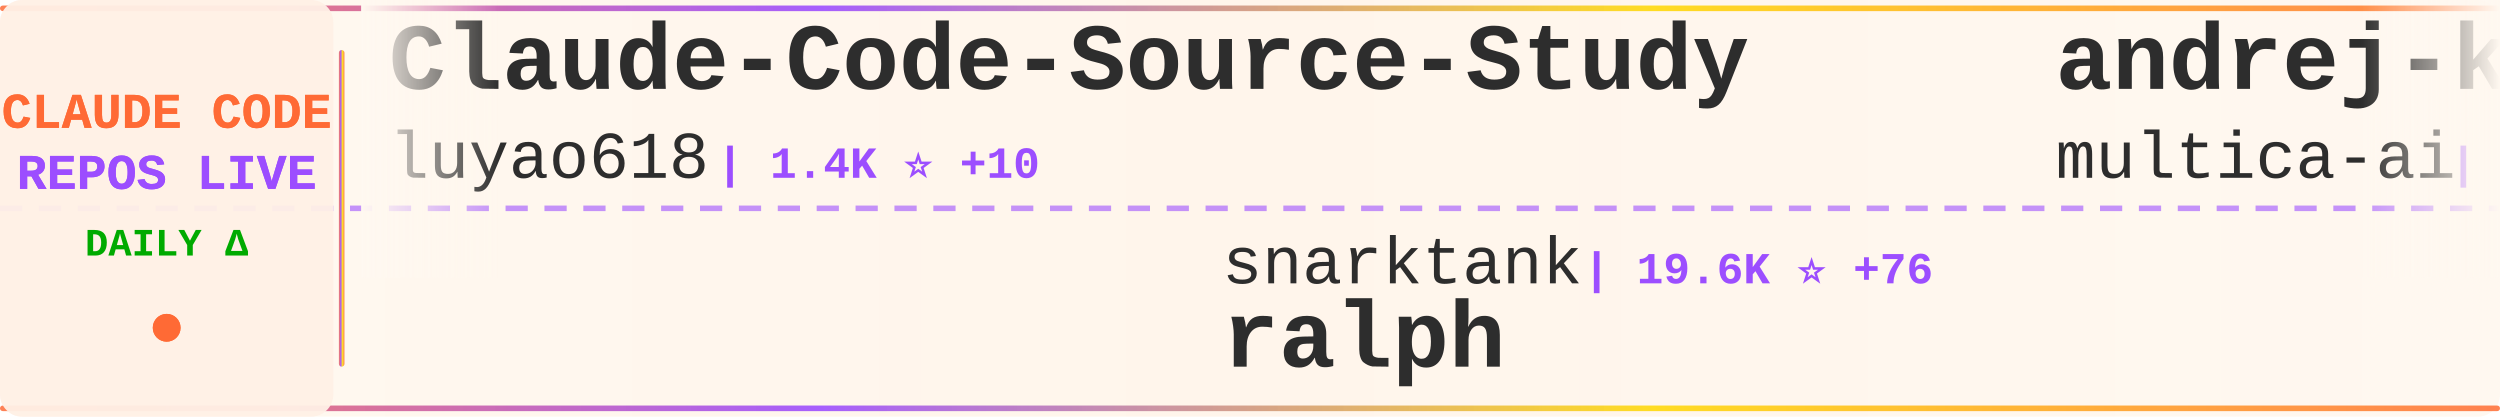
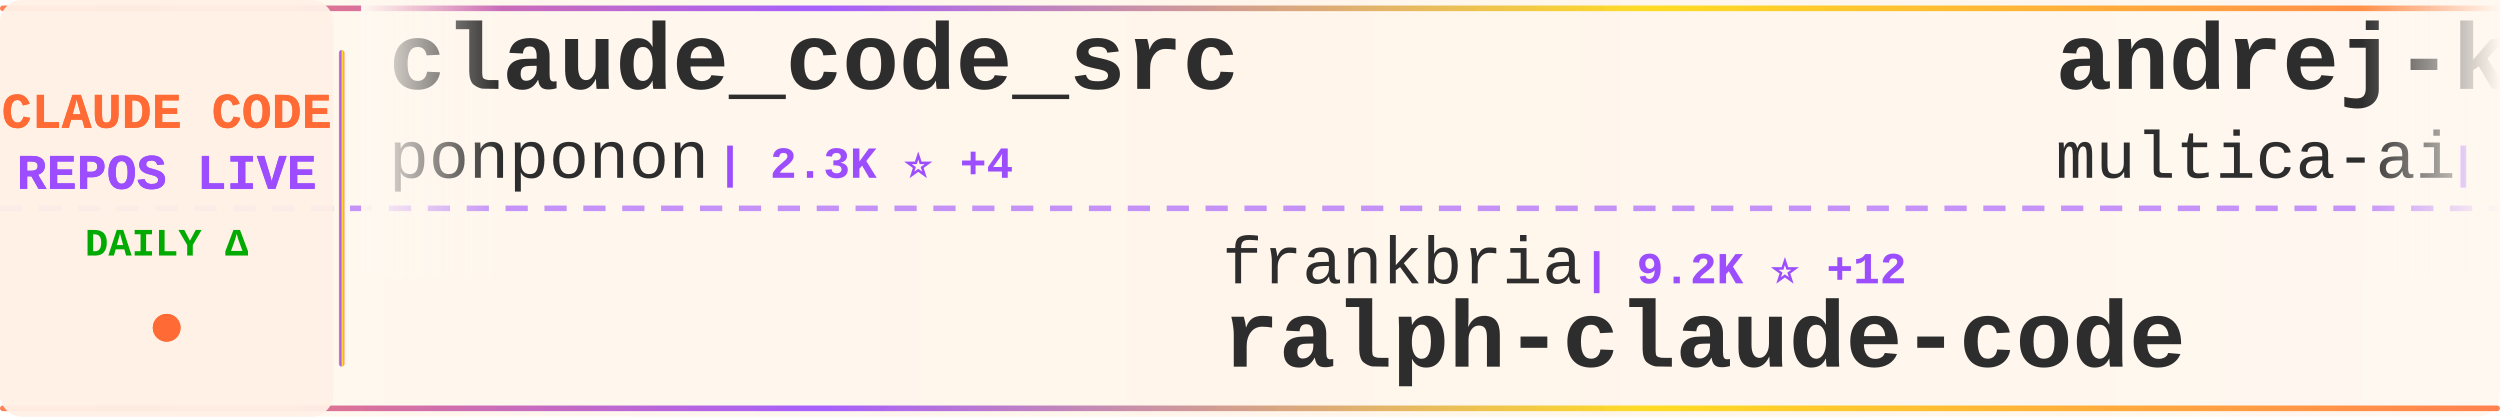
<svg xmlns="http://www.w3.org/2000/svg" width="900" height="150">
  <defs>
    <linearGradient id="tickerBg" x1="0%" y1="0%" x2="100%" y2="0%">
      <stop offset="0%" style="stop-color:#fff8f0;stop-opacity:0.98" />
      <stop offset="50%" style="stop-color:#fff5eb;stop-opacity:1" />
      <stop offset="100%" style="stop-color:#fff8f0;stop-opacity:0.98" />
    </linearGradient>
    <linearGradient id="borderGrad" x1="0%" y1="0%" x2="100%" y2="0%">
      <stop offset="0%" style="stop-color:#FF6B35;stop-opacity:0.85">
        <animate attributeName="stop-opacity" values="0.85;1;0.85" dur="2s" repeatCount="indefinite" />
      </stop>
      <stop offset="33%" style="stop-color:#9C4EFF;stop-opacity:0.9">
        <animate attributeName="stop-opacity" values="0.9;1;0.9" dur="2.2s" repeatCount="indefinite" />
      </stop>
      <stop offset="66%" style="stop-color:#FFD700;stop-opacity:0.85">
        <animate attributeName="stop-opacity" values="0.85;1;0.85" dur="1.8s" repeatCount="indefinite" />
      </stop>
      <stop offset="100%" style="stop-color:#FF6B35;stop-opacity:0.85">
        <animate attributeName="stop-opacity" values="0.85;1;0.85" dur="2s" repeatCount="indefinite" />
      </stop>
    </linearGradient>
    <filter id="textGlow">
      <feGaussianBlur stdDeviation="0.15" result="coloredBlur" />
      <feMerge>
        <feMergeNode in="coloredBlur" />
        <feMergeNode in="SourceGraphic" />
      </feMerge>
    </filter>
    <filter id="metricGlow">
      <feGaussianBlur stdDeviation="0.2" result="coloredBlur" />
      <feMerge>
        <feMergeNode in="coloredBlur" />
        <feMergeNode in="SourceGraphic" />
      </feMerge>
    </filter>
    <linearGradient id="leftFade" x1="0%" y1="0%" x2="100%" y2="0%">
      <stop offset="0%" style="stop-color:#fff8f0;stop-opacity:1" />
      <stop offset="100%" style="stop-color:#fff8f0;stop-opacity:0" />
    </linearGradient>
    <linearGradient id="rightFade" x1="0%" y1="0%" x2="100%" y2="0%">
      <stop offset="0%" style="stop-color:#fff8f0;stop-opacity:0" />
      <stop offset="100%" style="stop-color:#fff8f0;stop-opacity:1" />
    </linearGradient>
  </defs>
  <rect width="900" height="150" fill="url(#tickerBg)" rx="8" />
  <rect x="0" y="2" width="900" height="2" fill="url(#borderGrad)" rx="1" />
  <rect x="0" y="146" width="900" height="2" fill="url(#borderGrad)" rx="1" />
  <line x1="0" y1="75" x2="900" y2="75" stroke="#9C4EFF" stroke-width="2" stroke-dasharray="8 6" opacity="0.6" />
  <rect x="0" y="0" width="120" height="150" fill="#fff0e6" opacity="0.95" rx="8" />
  <text x="60" y="46" font-family="'Courier New', monospace" font-size="18" font-weight="bold" fill="#FF6B35" text-anchor="middle" filter="url(#textGlow)">
    CLAUDE CODE
  </text>
  <text x="60" y="68" font-family="'Courier New', monospace" font-size="18" font-weight="bold" fill="#9C4EFF" text-anchor="middle" filter="url(#textGlow)">
    REPOS LIVE
  </text>
  <text x="60" y="92" font-family="'Courier New', monospace" font-size="14" font-weight="bold" fill="#00aa00" text-anchor="middle">
    DAILY Δ
  </text>
  <circle cx="60" cy="118" r="5" fill="#FF6B35" filter="url(#metricGlow)">
    <animate attributeName="r" values="4;6;4" dur="1.5s" repeatCount="indefinite" />
    <animate attributeName="opacity" values="0.6;1;0.6" dur="1.5s" repeatCount="indefinite" />
  </circle>
  <rect x="122" y="18" width="2" height="114" fill="url(#borderGrad)" rx="1" />
  <clipPath id="tickerClip">
    <rect x="130" y="0" width="770" height="150" />
  </clipPath>
  <g clip-path="url(#tickerClip)">
    <g id="tickerItems">
      <animateTransform attributeName="transform" attributeType="XML" type="translate" from="0 0" to="-3000 0" dur="54s" repeatCount="indefinite" />
      <g transform="translate(0, 0)">
-         <text x="140" y="32" font-family="'Courier New', monospace" font-size="34" font-weight="bold" fill="#2d2d2d">Claude-Code-Source-Study</text>
-         <text x="140" y="64" font-family="'Courier New', monospace" font-size="24" font-weight="normal" fill="#2d2d2d" opacity="1.0">luyao618</text>
-         <text x="258" y="64" font-family="'Courier New', monospace" font-size="16" font-weight="bold" fill="#9C4EFF"> | 1.4K ⭐ +10</text>
+         <text x="140" y="32" font-family="'Courier New', monospace" font-size="34" font-weight="bold" fill="#2d2d2d">claude_code_src</text>
+         <text x="140" y="64" font-family="'Courier New', monospace" font-size="24" font-weight="normal" fill="#2d2d2d" opacity="1.0">ponponon</text>
+         <text x="258" y="64" font-family="'Courier New', monospace" font-size="16" font-weight="bold" fill="#9C4EFF"> | 2.3K ⭐ +4</text>
      </g>
      <g transform="translate(300, 0)">
-         <text x="140" y="102" font-family="'Courier New', monospace" font-size="24" font-weight="normal" fill="#2d2d2d" opacity="1.0">snarktank</text>
-         <text x="270" y="102" font-family="'Courier New', monospace" font-size="16" font-weight="bold" fill="#9C4EFF"> | 19.6K ⭐ +76</text>
-         <text x="140" y="132" font-family="'Courier New', monospace" font-size="34" font-weight="bold" fill="#2d2d2d">ralph</text>
+         <text x="140" y="102" font-family="'Courier New', monospace" font-size="24" font-weight="normal" fill="#2d2d2d" opacity="1.0">frankbria</text>
+         <text x="270" y="102" font-family="'Courier New', monospace" font-size="16" font-weight="bold" fill="#9C4EFF"> | 9.2K ⭐ +12</text>
+         <text x="140" y="132" font-family="'Courier New', monospace" font-size="34" font-weight="bold" fill="#2d2d2d">ralph-claude-code</text>
      </g>
      <g transform="translate(600, 0)">
        <text x="140" y="32" font-family="'Courier New', monospace" font-size="34" font-weight="bold" fill="#2d2d2d">andrej-karpathy-skills</text>
        <text x="140" y="64" font-family="'Courier New', monospace" font-size="24" font-weight="normal" fill="#2d2d2d" opacity="1.0">multica-ai</text>
-         <text x="282" y="64" font-family="'Courier New', monospace" font-size="16" font-weight="bold" fill="#9C4EFF"> | 156.6K ⭐ +2.5K</text>
+         <text x="282" y="64" font-family="'Courier New', monospace" font-size="16" font-weight="bold" fill="#9C4EFF"> | 156.9K ⭐ +2.3K</text>
      </g>
      <g transform="translate(900, 0)">
-         <text x="140" y="102" font-family="'Courier New', monospace" font-size="24" font-weight="normal" fill="#2d2d2d" opacity="1.0">feiskyer</text>
-         <text x="258" y="102" font-family="'Courier New', monospace" font-size="16" font-weight="bold" fill="#9C4EFF"> | 1.5K ⭐ +3</text>
-         <text x="140" y="132" font-family="'Courier New', monospace" font-size="34" font-weight="bold" fill="#2d2d2d">claude-code-settings</text>
+         <text x="140" y="102" font-family="'Courier New', monospace" font-size="24" font-weight="normal" fill="#2d2d2d" opacity="1.0">jeremylongshore</text>
+         <text x="342" y="102" font-family="'Courier New', monospace" font-size="16" font-weight="bold" fill="#9C4EFF"> | 2.2K ⭐ +2</text>
+         <text x="140" y="132" font-family="'Courier New', monospace" font-size="34" font-weight="bold" fill="#2d2d2d">claude-code-plugins-plus...</text>
      </g>
      <g transform="translate(1200, 0)">
+         <text x="140" y="32" font-family="'Courier New', monospace" font-size="34" font-weight="bold" fill="#2d2d2d">claude-code-sourcemap</text>
+         <text x="140" y="64" font-family="'Courier New', monospace" font-size="24" font-weight="normal" fill="#2d2d2d" opacity="1.0">ChinaSiro</text>
+         <text x="270" y="64" font-family="'Courier New', monospace" font-size="16" font-weight="bold" fill="#9C4EFF"> | 9.3K ⭐ +15</text>
+       </g>
+       <g transform="translate(1500, 0)">
+         <text x="140" y="102" font-family="'Courier New', monospace" font-size="24" font-weight="normal" fill="#2d2d2d" opacity="1.0">LING71671</text>
+         <text x="270" y="102" font-family="'Courier New', monospace" font-size="16" font-weight="bold" fill="#9C4EFF"> | 864 ⭐ +2</text>
+         <text x="140" y="132" font-family="'Courier New', monospace" font-size="34" font-weight="bold" fill="#2d2d2d">Open-ClaudeCode</text>
+       </g>
+       <g transform="translate(1800, 0)">
        <text x="140" y="32" font-family="'Courier New', monospace" font-size="34" font-weight="bold" fill="#2d2d2d">Claude-Code-Game-Studios</text>
        <text x="140" y="64" font-family="'Courier New', monospace" font-size="24" font-weight="normal" fill="#2d2d2d" opacity="1.0">Donchitos</text>
-         <text x="270" y="64" font-family="'Courier New', monospace" font-size="16" font-weight="bold" fill="#9C4EFF"> | 20.0K ⭐ +148</text>
-       </g>
-       <g transform="translate(1500, 0)">
-         <text x="140" y="102" font-family="'Courier New', monospace" font-size="24" font-weight="normal" fill="#2d2d2d" opacity="1.0">nanocoai</text>
-         <text x="258" y="102" font-family="'Courier New', monospace" font-size="16" font-weight="bold" fill="#9C4EFF"> | 29.4K ⭐ +46</text>
-         <text x="140" y="132" font-family="'Courier New', monospace" font-size="34" font-weight="bold" fill="#2d2d2d">nanoclaw</text>
-       </g>
-       <g transform="translate(1800, 0)">
-         <text x="140" y="32" font-family="'Courier New', monospace" font-size="34" font-weight="bold" fill="#2d2d2d">oh-my-claudecode</text>
-         <text x="140" y="64" font-family="'Courier New', monospace" font-size="24" font-weight="normal" fill="#2d2d2d" opacity="1.0">Yeachan-Heo</text>
-         <text x="294" y="64" font-family="'Courier New', monospace" font-size="16" font-weight="bold" fill="#9C4EFF"> | 34.9K ⭐ +111</text>
+         <text x="270" y="64" font-family="'Courier New', monospace" font-size="16" font-weight="bold" fill="#9C4EFF"> | 20.1K ⭐ +160</text>
      </g>
      <g transform="translate(2100, 0)">
-         <text x="140" y="102" font-family="'Courier New', monospace" font-size="24" font-weight="normal" fill="#2d2d2d" opacity="1.0">Windy3f3f3f3f</text>
-         <text x="318" y="102" font-family="'Courier New', monospace" font-size="16" font-weight="bold" fill="#9C4EFF"> | 1.3K ⭐ +11</text>
-         <text x="140" y="132" font-family="'Courier New', monospace" font-size="34" font-weight="bold" fill="#2d2d2d">claude-code-from-scratch</text>
+         <text x="140" y="102" font-family="'Courier New', monospace" font-size="24" font-weight="normal" fill="#2d2d2d" opacity="1.0">centminmod</text>
+         <text x="282" y="102" font-family="'Courier New', monospace" font-size="16" font-weight="bold" fill="#9C4EFF"> | 2.4K ⭐ +6</text>
+         <text x="140" y="132" font-family="'Courier New', monospace" font-size="34" font-weight="bold" fill="#2d2d2d">my-claude-code-setup</text>
      </g>
      <g transform="translate(2400, 0)">
-         <text x="140" y="32" font-family="'Courier New', monospace" font-size="34" font-weight="bold" fill="#2d2d2d">Claude-Code</text>
-         <text x="140" y="64" font-family="'Courier New', monospace" font-size="24" font-weight="normal" fill="#2d2d2d" opacity="1.0">KPR111</text>
-         <text x="234" y="64" font-family="'Courier New', monospace" font-size="16" font-weight="bold" fill="#9C4EFF"> | 18 ⭐ +1</text>
+         <text x="140" y="32" font-family="'Courier New', monospace" font-size="34" font-weight="bold" fill="#2d2d2d">claude_codex_bridge</text>
+         <text x="140" y="64" font-family="'Courier New', monospace" font-size="24" font-weight="normal" fill="#2d2d2d" opacity="1.0">SeemSeam</text>
+         <text x="258" y="64" font-family="'Courier New', monospace" font-size="16" font-weight="bold" fill="#9C4EFF"> | 2.8K ⭐ +10</text>
      </g>
      <g transform="translate(2700, 0)">
-         <text x="140" y="102" font-family="'Courier New', monospace" font-size="24" font-weight="normal" fill="#2d2d2d" opacity="1.0">shanraisshan</text>
-         <text x="306" y="102" font-family="'Courier New', monospace" font-size="16" font-weight="bold" fill="#9C4EFF"> | 55.0K ⭐ +198</text>
-         <text x="140" y="132" font-family="'Courier New', monospace" font-size="34" font-weight="bold" fill="#2d2d2d">claude-code-best-practic...</text>
+         <text x="140" y="102" font-family="'Courier New', monospace" font-size="24" font-weight="normal" fill="#2d2d2d" opacity="1.0">zstmfhy</text>
+         <text x="246" y="102" font-family="'Courier New', monospace" font-size="16" font-weight="bold" fill="#9C4EFF"> | 190 ⭐</text>
+         <text x="140" y="132" font-family="'Courier New', monospace" font-size="34" font-weight="bold" fill="#2d2d2d">Claude-code</text>
      </g>
      <g transform="translate(3000, 0)">
-         <text x="140" y="32" font-family="'Courier New', monospace" font-size="34" font-weight="bold" fill="#2d2d2d">Claude-Code-Source-Study</text>
-         <text x="140" y="64" font-family="'Courier New', monospace" font-size="24" font-weight="normal" fill="#2d2d2d" opacity="1.0">luyao618</text>
-         <text x="258" y="64" font-family="'Courier New', monospace" font-size="16" font-weight="bold" fill="#9C4EFF"> | 1.4K ⭐ +10</text>
+         <text x="140" y="32" font-family="'Courier New', monospace" font-size="34" font-weight="bold" fill="#2d2d2d">claude_code_src</text>
+         <text x="140" y="64" font-family="'Courier New', monospace" font-size="24" font-weight="normal" fill="#2d2d2d" opacity="1.0">ponponon</text>
+         <text x="258" y="64" font-family="'Courier New', monospace" font-size="16" font-weight="bold" fill="#9C4EFF"> | 2.3K ⭐ +4</text>
      </g>
      <g transform="translate(3300, 0)">
-         <text x="140" y="102" font-family="'Courier New', monospace" font-size="24" font-weight="normal" fill="#2d2d2d" opacity="1.0">snarktank</text>
-         <text x="270" y="102" font-family="'Courier New', monospace" font-size="16" font-weight="bold" fill="#9C4EFF"> | 19.6K ⭐ +76</text>
-         <text x="140" y="132" font-family="'Courier New', monospace" font-size="34" font-weight="bold" fill="#2d2d2d">ralph</text>
+         <text x="140" y="102" font-family="'Courier New', monospace" font-size="24" font-weight="normal" fill="#2d2d2d" opacity="1.0">frankbria</text>
+         <text x="270" y="102" font-family="'Courier New', monospace" font-size="16" font-weight="bold" fill="#9C4EFF"> | 9.2K ⭐ +12</text>
+         <text x="140" y="132" font-family="'Courier New', monospace" font-size="34" font-weight="bold" fill="#2d2d2d">ralph-claude-code</text>
      </g>
      <g transform="translate(3600, 0)">
        <text x="140" y="32" font-family="'Courier New', monospace" font-size="34" font-weight="bold" fill="#2d2d2d">andrej-karpathy-skills</text>
        <text x="140" y="64" font-family="'Courier New', monospace" font-size="24" font-weight="normal" fill="#2d2d2d" opacity="1.0">multica-ai</text>
-         <text x="282" y="64" font-family="'Courier New', monospace" font-size="16" font-weight="bold" fill="#9C4EFF"> | 156.6K ⭐ +2.5K</text>
+         <text x="282" y="64" font-family="'Courier New', monospace" font-size="16" font-weight="bold" fill="#9C4EFF"> | 156.9K ⭐ +2.3K</text>
      </g>
      <g transform="translate(3900, 0)">
-         <text x="140" y="102" font-family="'Courier New', monospace" font-size="24" font-weight="normal" fill="#2d2d2d" opacity="1.0">feiskyer</text>
-         <text x="258" y="102" font-family="'Courier New', monospace" font-size="16" font-weight="bold" fill="#9C4EFF"> | 1.5K ⭐ +3</text>
-         <text x="140" y="132" font-family="'Courier New', monospace" font-size="34" font-weight="bold" fill="#2d2d2d">claude-code-settings</text>
+         <text x="140" y="102" font-family="'Courier New', monospace" font-size="24" font-weight="normal" fill="#2d2d2d" opacity="1.0">jeremylongshore</text>
+         <text x="342" y="102" font-family="'Courier New', monospace" font-size="16" font-weight="bold" fill="#9C4EFF"> | 2.2K ⭐ +2</text>
+         <text x="140" y="132" font-family="'Courier New', monospace" font-size="34" font-weight="bold" fill="#2d2d2d">claude-code-plugins-plus...</text>
      </g>
    </g>
  </g>
  <rect x="130" y="0" width="50" height="100" fill="url(#leftFade)" />
  <rect x="850" y="0" width="50" height="100" fill="url(#rightFade)" />
</svg>
